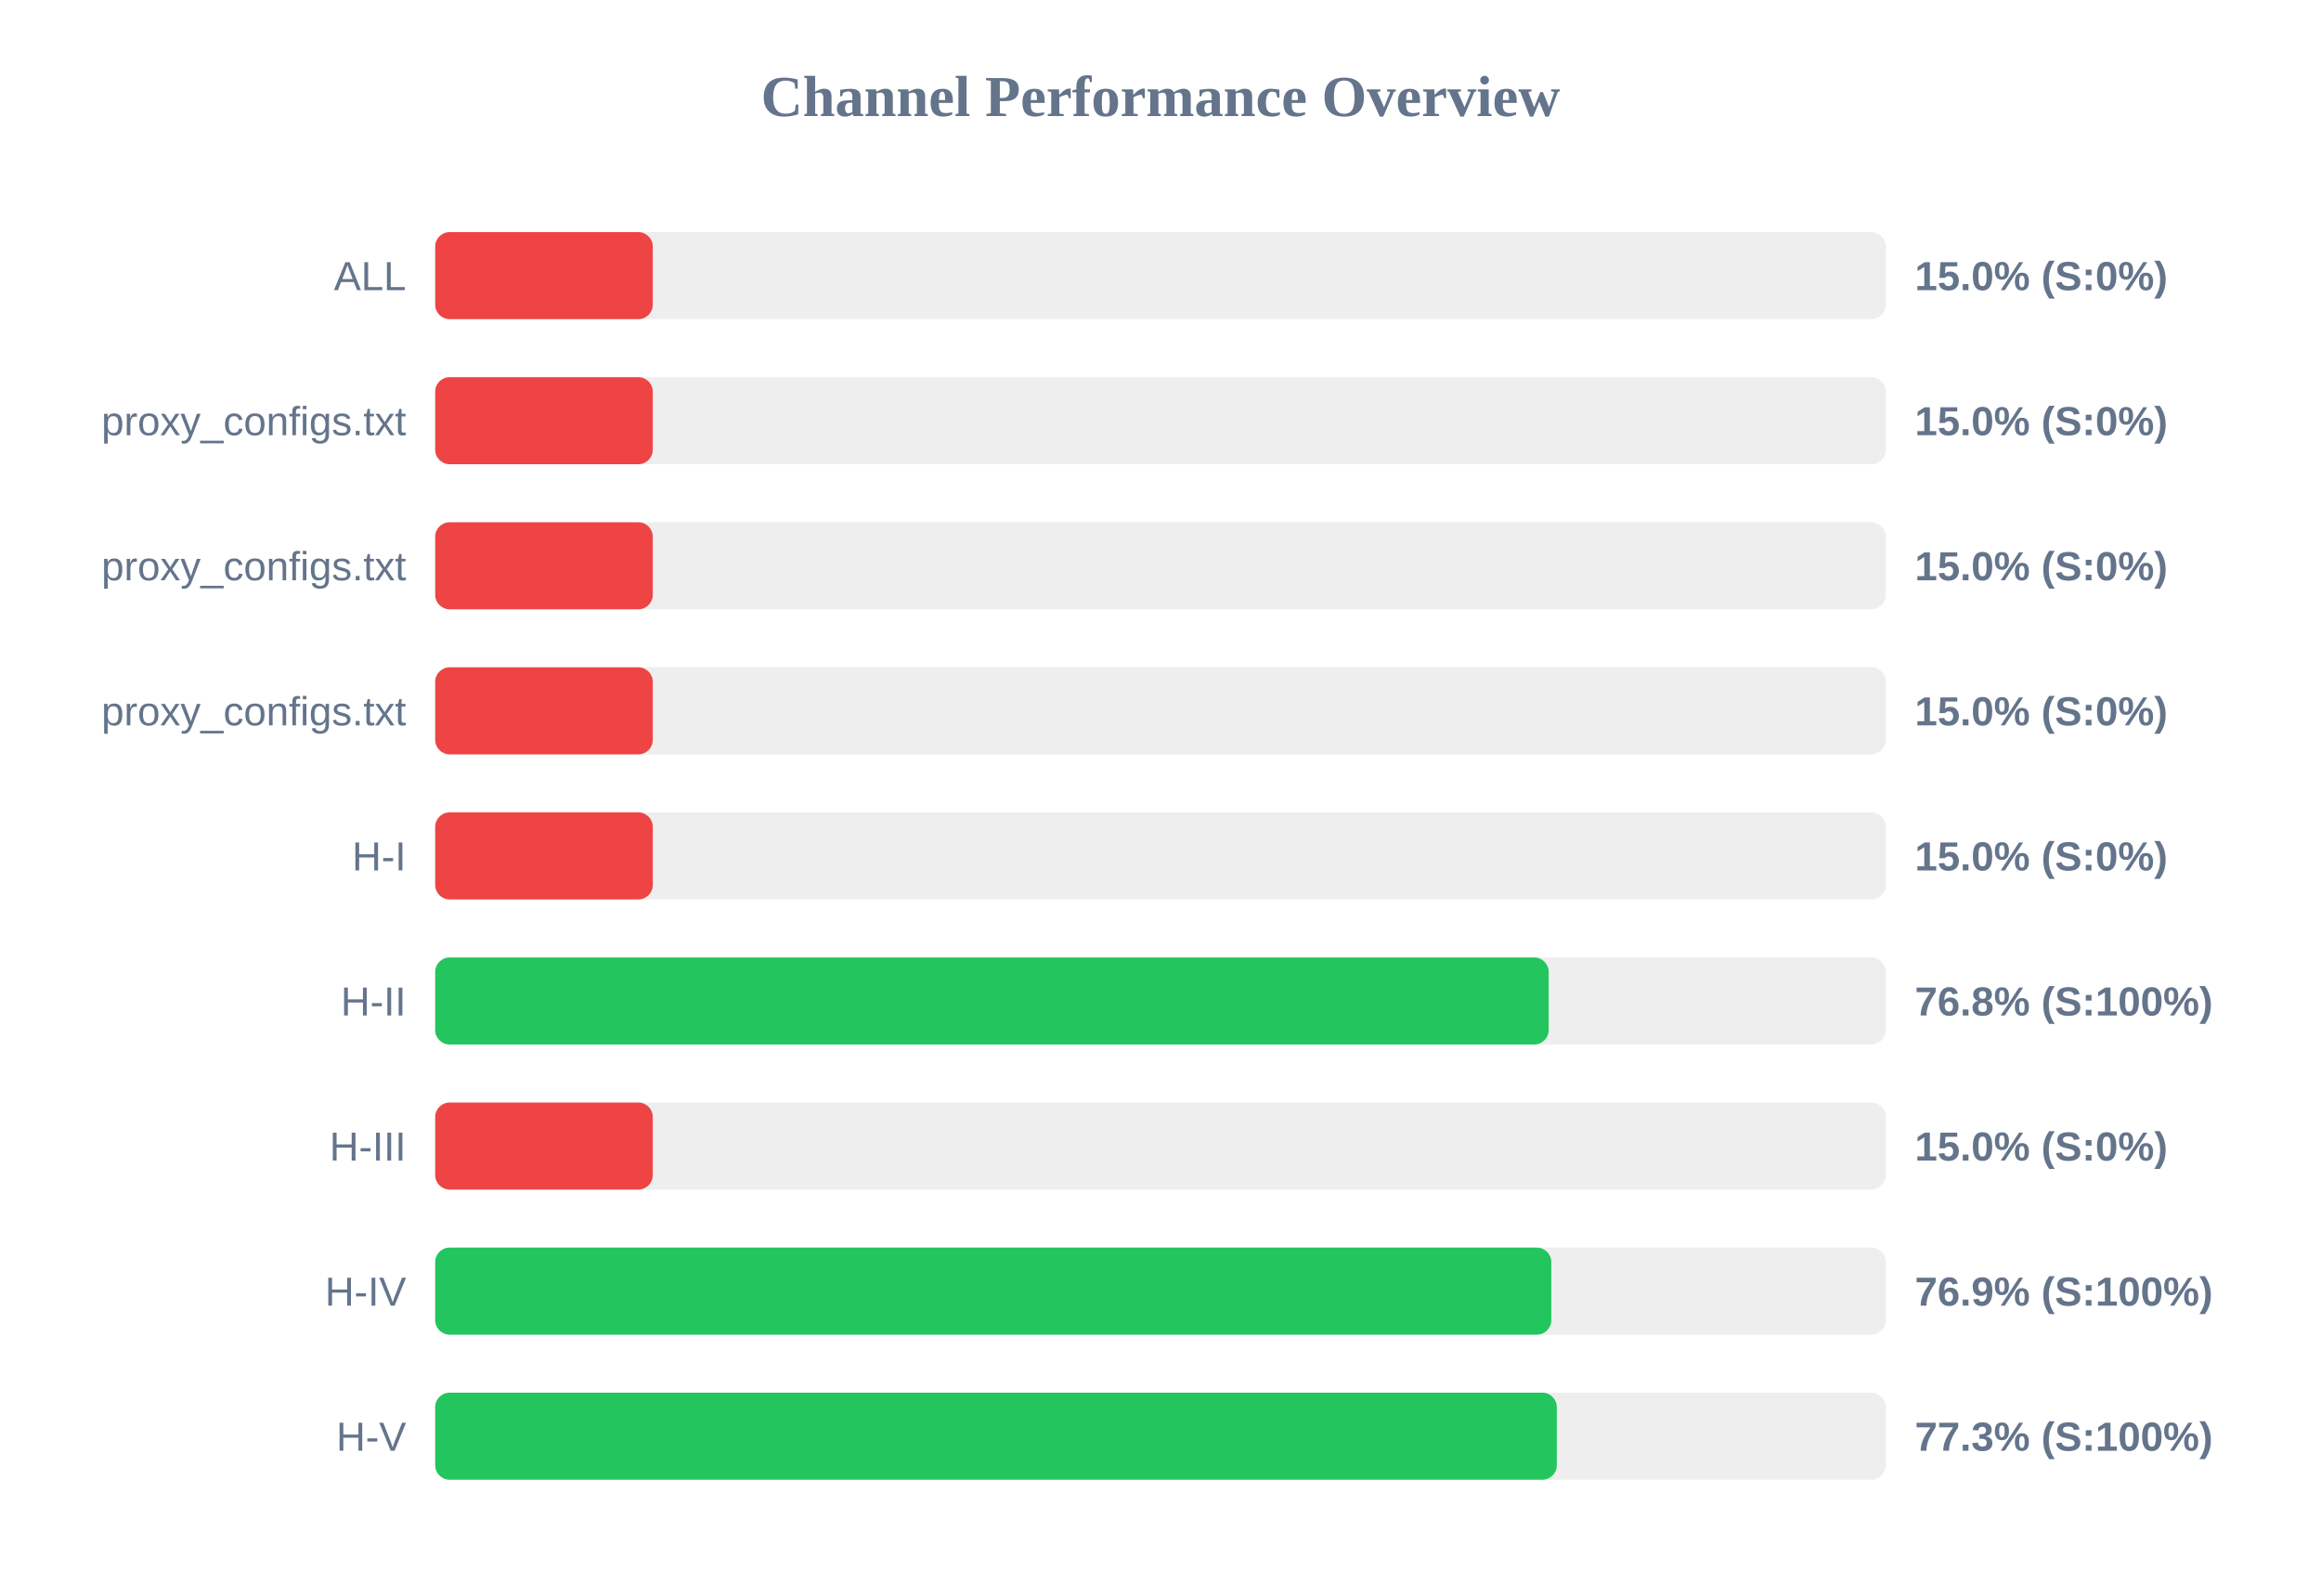
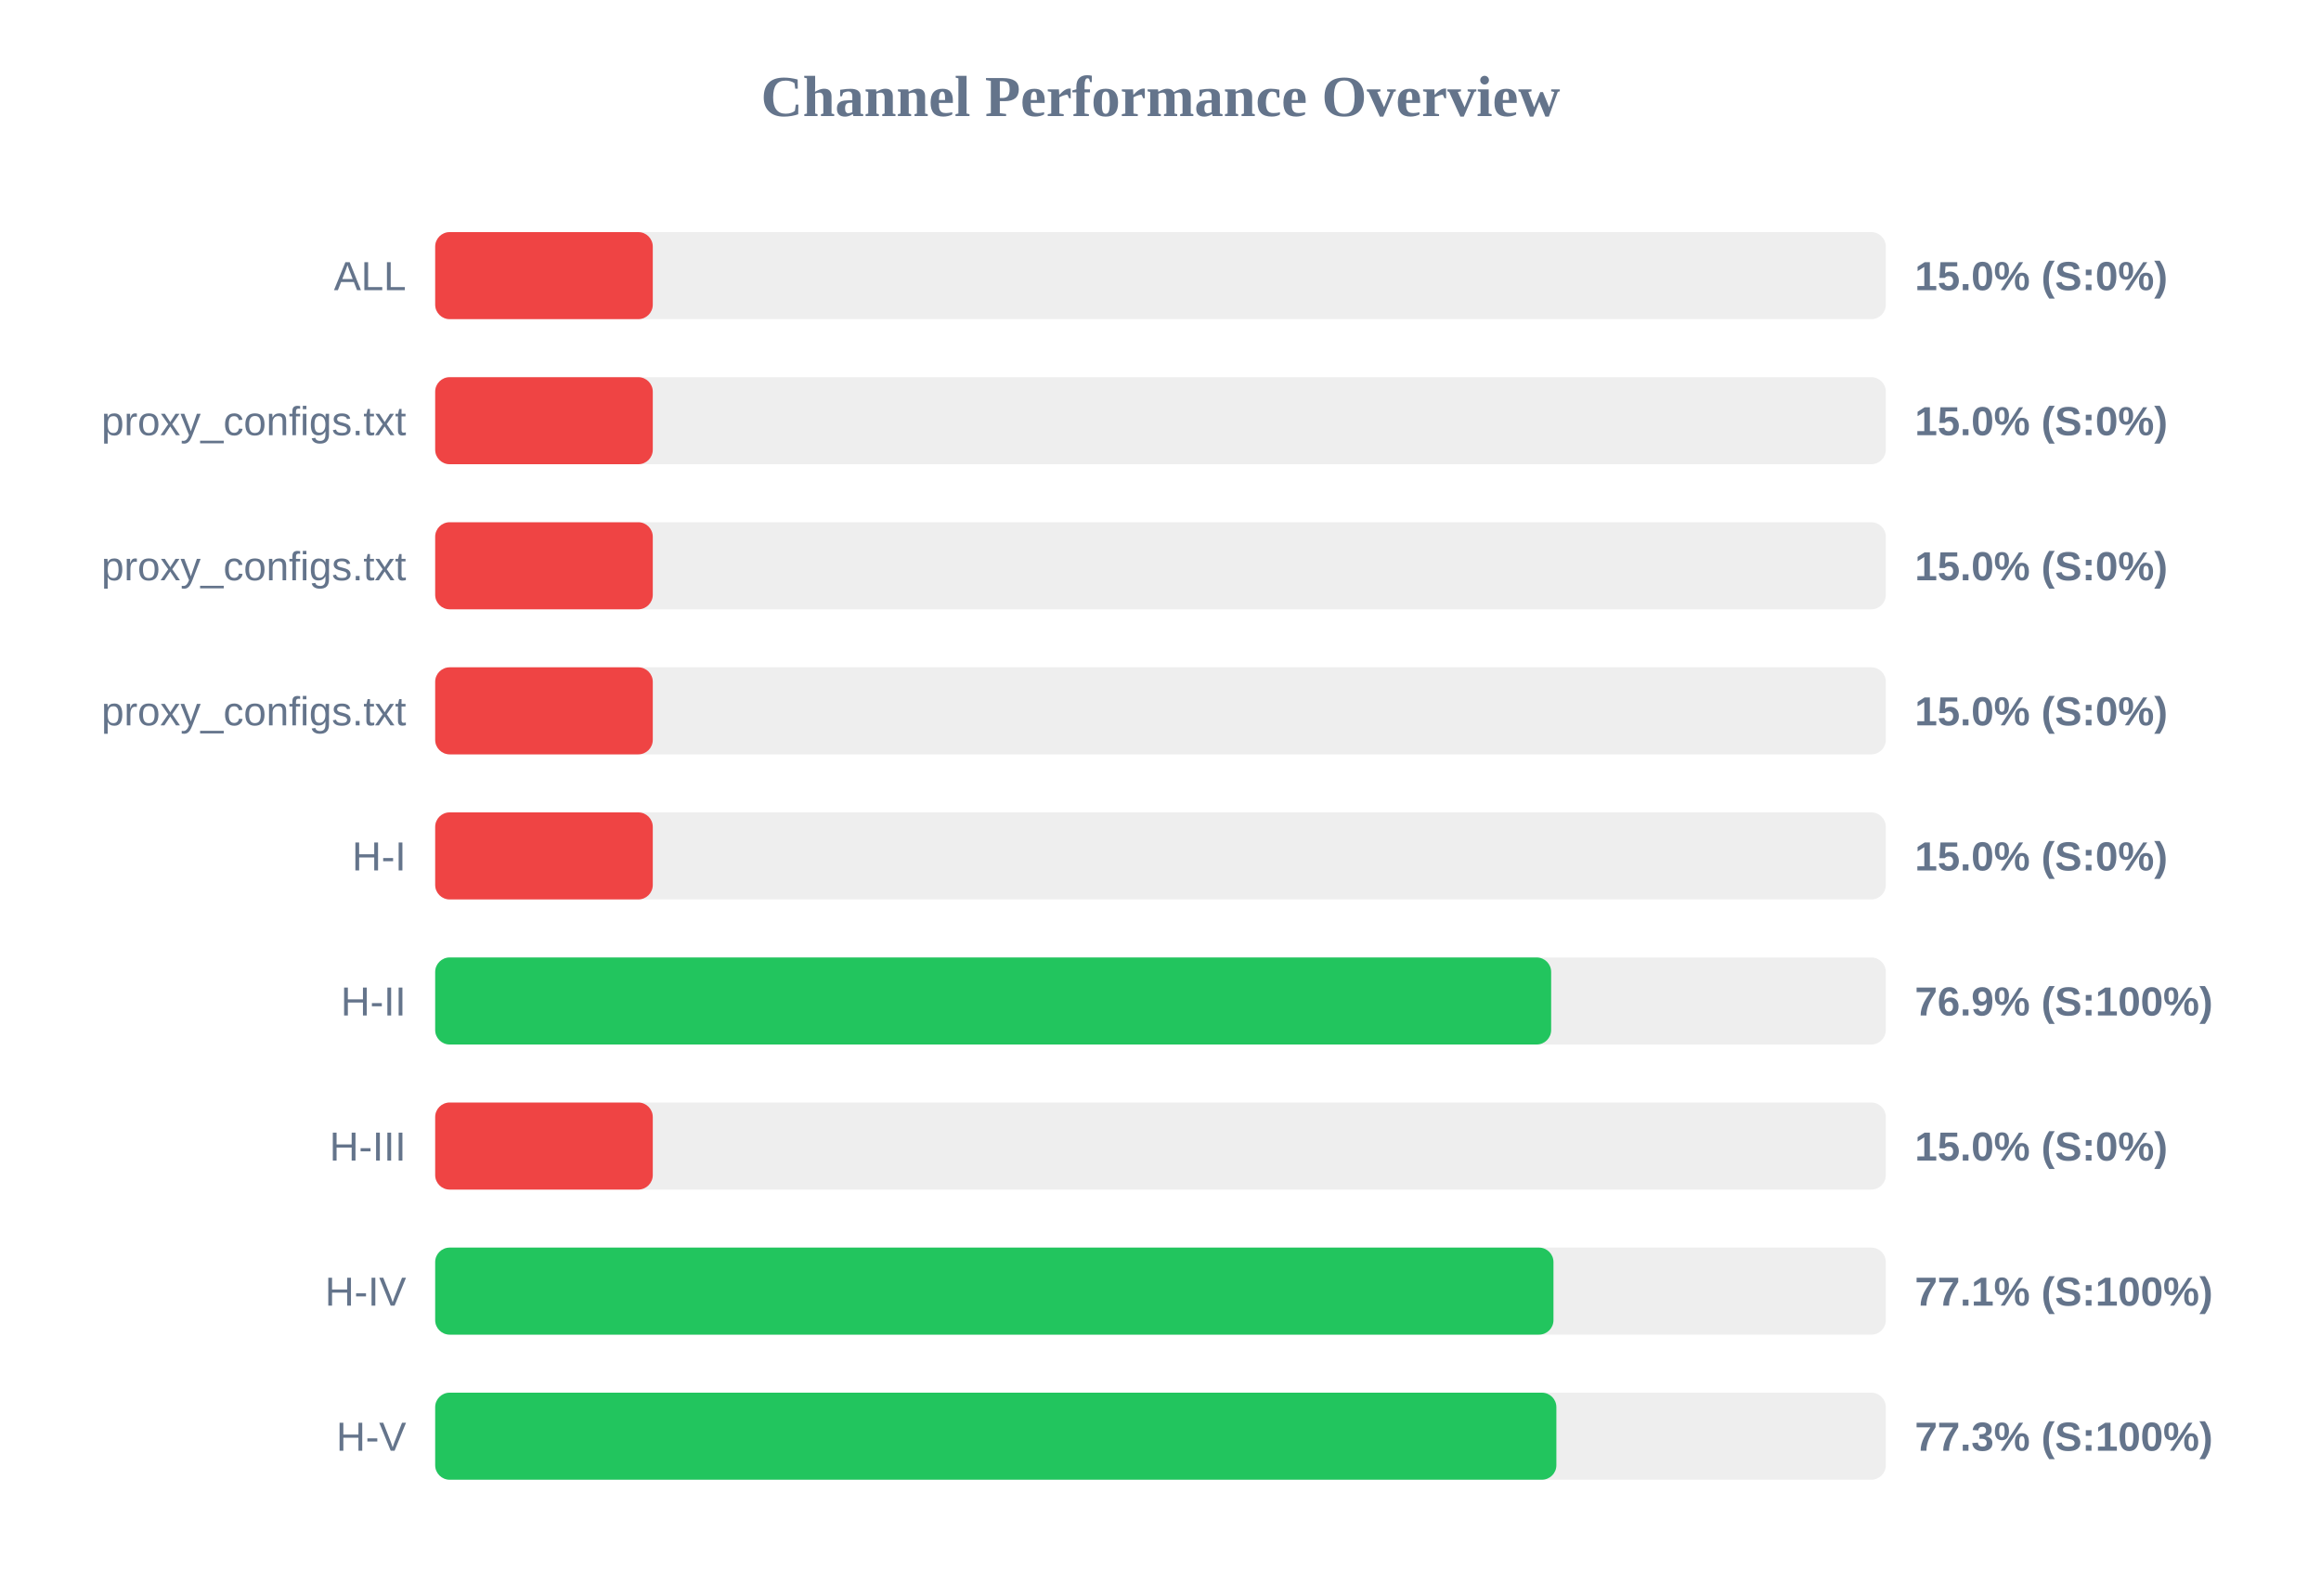
<svg xmlns="http://www.w3.org/2000/svg" width="800" height="550" version="1.1">
  <style>
        .row { font: 14px Arial; fill: #64748b; }
        .score { font: bold 14px Arial; fill: #64748b; }
    </style>
  <text x="400" y="40" text-anchor="middle" font-size="20px" font-weight="bold" fill="#64748b">Channel Performance Overview</text>
  <rect x="150" y="80" width="500" height="30" fill="#eee" rx="5" />
  <rect x="150" y="80" width="75.0" height="30" fill="#ef4444" rx="5" />
  <text x="140" y="100" text-anchor="end" class="row">ALL</text>
  <text x="660" y="100" text-anchor="start" class="score">15.0% (S:0%)</text>
  <rect x="150" y="130" width="500" height="30" fill="#eee" rx="5" />
  <rect x="150" y="130" width="75.0" height="30" fill="#ef4444" rx="5" />
  <text x="140" y="150" text-anchor="end" class="row">proxy_configs.txt</text>
  <text x="660" y="150" text-anchor="start" class="score">15.0% (S:0%)</text>
  <rect x="150" y="180" width="500" height="30" fill="#eee" rx="5" />
  <rect x="150" y="180" width="75.0" height="30" fill="#ef4444" rx="5" />
  <text x="140" y="200" text-anchor="end" class="row">proxy_configs.txt</text>
  <text x="660" y="200" text-anchor="start" class="score">15.0% (S:0%)</text>
  <rect x="150" y="230" width="500" height="30" fill="#eee" rx="5" />
  <rect x="150" y="230" width="75.0" height="30" fill="#ef4444" rx="5" />
  <text x="140" y="250" text-anchor="end" class="row">proxy_configs.txt</text>
  <text x="660" y="250" text-anchor="start" class="score">15.0% (S:0%)</text>
  <rect x="150" y="280" width="500" height="30" fill="#eee" rx="5" />
  <rect x="150" y="280" width="75.0" height="30" fill="#ef4444" rx="5" />
  <text x="140" y="300" text-anchor="end" class="row">H-I</text>
  <text x="660" y="300" text-anchor="start" class="score">15.0% (S:0%)</text>
  <rect x="150" y="330" width="500" height="30" fill="#eee" rx="5" />
-   <rect x="150" y="330" width="383.8" height="30" fill="#22c55e" rx="5" />
+   <rect x="150" y="330" width="384.65" height="30" fill="#22c55e" rx="5" />
  <text x="140" y="350" text-anchor="end" class="row">H-II</text>
-   <text x="660" y="350" text-anchor="start" class="score">76.8% (S:100%)</text>
+   <text x="660" y="350" text-anchor="start" class="score">76.9% (S:100%)</text>
  <rect x="150" y="380" width="500" height="30" fill="#eee" rx="5" />
  <rect x="150" y="380" width="75.0" height="30" fill="#ef4444" rx="5" />
  <text x="140" y="400" text-anchor="end" class="row">H-III</text>
  <text x="660" y="400" text-anchor="start" class="score">15.0% (S:0%)</text>
  <rect x="150" y="430" width="500" height="30" fill="#eee" rx="5" />
-   <rect x="150" y="430" width="384.7" height="30" fill="#22c55e" rx="5" />
+   <rect x="150" y="430" width="385.45" height="30" fill="#22c55e" rx="5" />
  <text x="140" y="450" text-anchor="end" class="row">H-IV</text>
-   <text x="660" y="450" text-anchor="start" class="score">76.9% (S:100%)</text>
+   <text x="660" y="450" text-anchor="start" class="score">77.1% (S:100%)</text>
  <rect x="150" y="480" width="500" height="30" fill="#eee" rx="5" />
-   <rect x="150" y="480" width="386.6" height="30" fill="#22c55e" rx="5" />
+   <rect x="150" y="480" width="386.45" height="30" fill="#22c55e" rx="5" />
  <text x="140" y="500" text-anchor="end" class="row">H-V</text>
  <text x="660" y="500" text-anchor="start" class="score">77.3% (S:100%)</text>
</svg>
